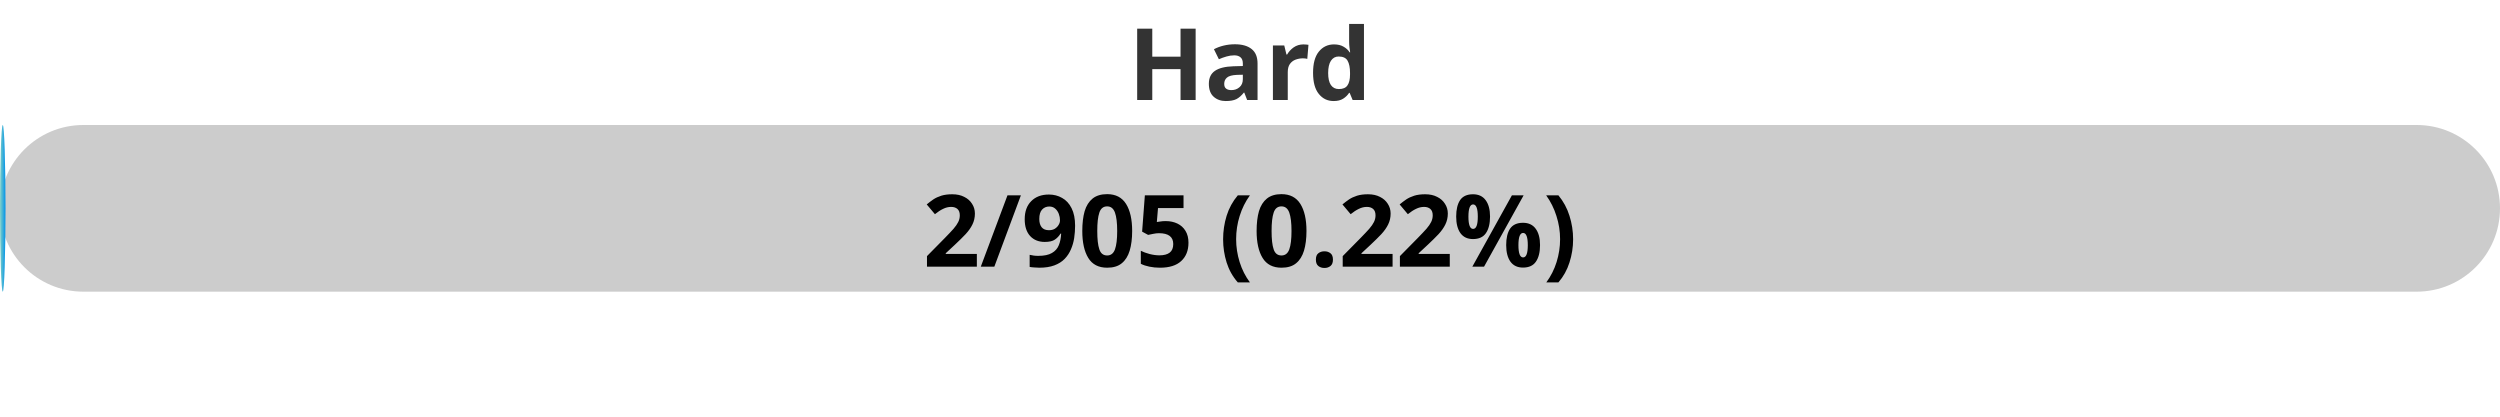
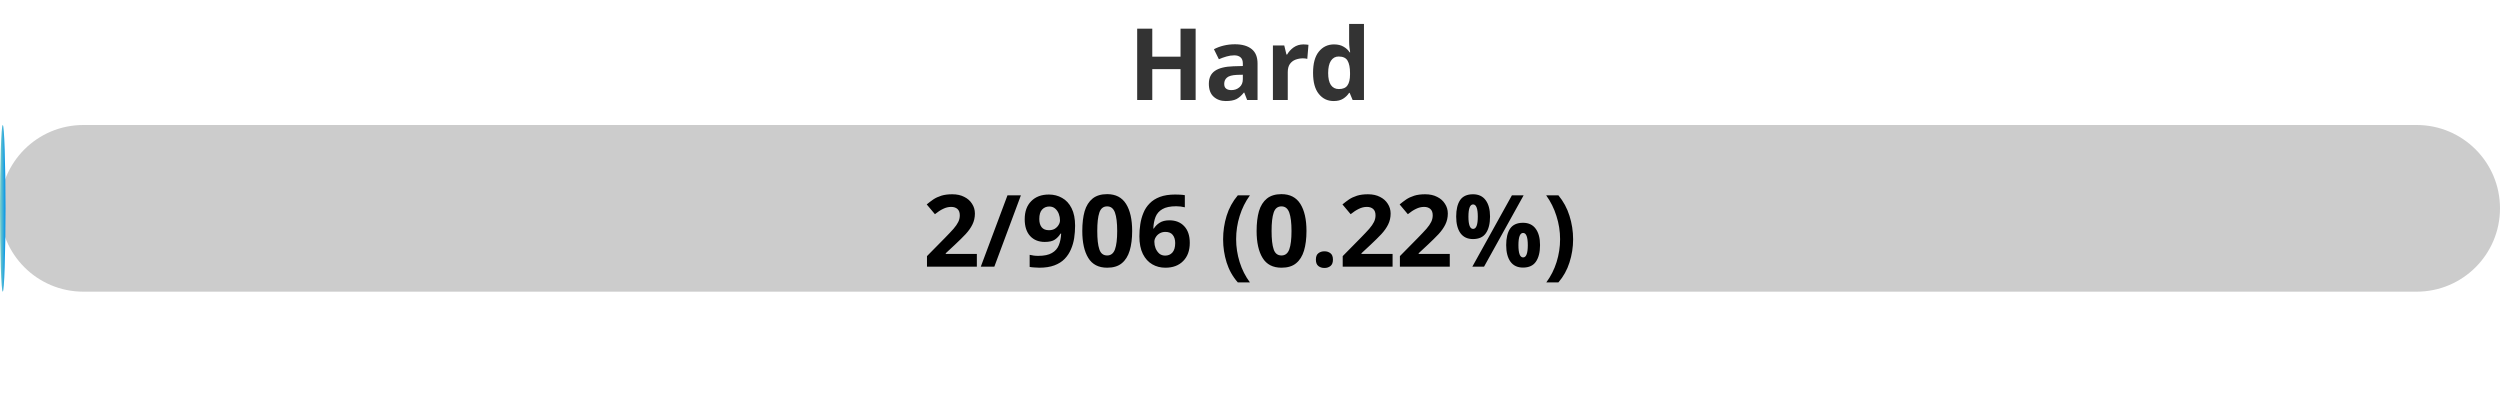
<svg xmlns="http://www.w3.org/2000/svg" width="300" height="50">
  <defs>
    <linearGradient id="gradient" x1="0%" y1="0%" x2="100%" y2="0%">
      <stop offset="0%" stop-color="#80D0C7" />
      <stop offset="100%" stop-color="#0093E9" />
    </linearGradient>
    <style>
            .progress-bar {
                fill: url(#gradient);
            }
            text {
                font-weight: bold;
                font-family: Verdana, Geneva, sans-serif;
            }
        </style>
  </defs>
  <rect x="0" y="15" width="300" height="20" rx="10" fill="#ccc" />
  <rect x="0" y="15" width="0.66" height="20" rx="10" class="progress-bar" />
  <text x="150" y="12" text-anchor="middle" font-size="12" fill="#333">Hard</text>
-   <text x="150" y="32" text-anchor="middle" font-size="12" fill="#000">2/905 (0.22%)</text>
+   <text x="150" y="32" text-anchor="middle" font-size="12" fill="#000">2/906 (0.22%)</text>
</svg>
